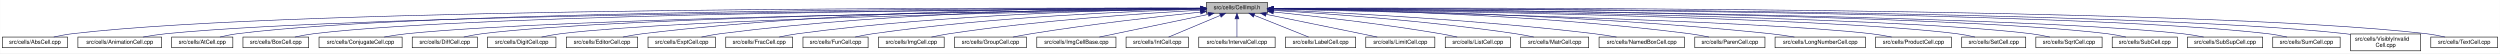
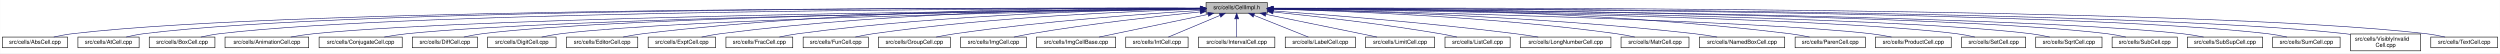
- <svg xmlns="http://www.w3.org/2000/svg" xmlns:xlink="http://www.w3.org/1999/xlink" width="4453pt" height="95pt" viewBox="0.00 0.00 4452.50 95.00">
+ <svg xmlns="http://www.w3.org/2000/svg" xmlns:xlink="http://www.w3.org/1999/xlink" width="4452pt" height="95pt" viewBox="0.00 0.00 4451.50 95.00">
  <g id="graph0" class="graph" transform="scale(1 1) rotate(0) translate(4 91)">
-     <polygon fill="white" stroke="transparent" points="-4,4 -4,-91 4448.5,-91 4448.5,4 -4,4" />
+     <polygon fill="white" stroke="transparent" points="-4,4 -4,-91 4447.5,-91 4447.5,4 -4,4" />
    <g id="node1" class="node">
      <g id="a_node1">
        <a xlink:title="Macros and types used only by cell implementations, not by cell users.">
-           <polygon fill="#bfbfbf" stroke="black" points="2144.5,-67.5 2144.5,-86.5 2253.5,-86.5 2253.5,-67.5 2144.5,-67.5" />
-           <text text-anchor="middle" x="2199" y="-74.5" font-family="Helvetica,sans-Serif" font-size="10.00">src/cells/CellImpl.h</text>
+           <polygon fill="#bfbfbf" stroke="black" points="2143.5,-67.5 2143.5,-86.5 2252.5,-86.5 2252.5,-67.5 2143.5,-67.5" />
+           <text text-anchor="middle" x="2198" y="-74.5" font-family="Helvetica,sans-Serif" font-size="10.00">src/cells/CellImpl.h</text>
        </a>
      </g>
    </g>
    <g id="node2" class="node">
      <g id="a_node2">
        <a xlink:href="AbsCell_8cpp.html" target="_top" xlink:title="This file defines the class AbsCell.">
          <polygon fill="white" stroke="black" points="0,-6 0,-25 116,-25 116,-6 0,-6" />
          <text text-anchor="middle" x="58" y="-13" font-family="Helvetica,sans-Serif" font-size="10.00">src/cells/AbsCell.cpp</text>
        </a>
      </g>
    </g>
    <g id="edge1" class="edge">
-       <path fill="none" stroke="midnightblue" d="M2134.12,-76.26C1828.21,-77.25 527.95,-78.53 125,-31 114.01,-29.7 102.16,-27.44 91.53,-25.07" />
-       <polygon fill="midnightblue" stroke="midnightblue" points="2134.17,-79.76 2144.16,-76.23 2134.15,-72.76 2134.17,-79.76" />
+       <path fill="none" stroke="midnightblue" d="M2133.15,-76.26C1827.39,-77.25 527.75,-78.51 125,-31 114.01,-29.7 102.16,-27.44 91.53,-25.07" />
+       <polygon fill="midnightblue" stroke="midnightblue" points="2133.2,-79.76 2143.18,-76.23 2133.17,-72.76 2133.2,-79.76" />
    </g>
    <g id="node3" class="node">
      <g id="a_node3">
-         <a xlink:href="AnimationCell_8cpp.html" target="_top" xlink:title="This file defines the class AnimationCell.">
-           <polygon fill="white" stroke="black" points="134.5,-6 134.5,-25 283.5,-25 283.5,-6 134.5,-6" />
-           <text text-anchor="middle" x="209" y="-13" font-family="Helvetica,sans-Serif" font-size="10.00">src/cells/AnimationCell.cpp</text>
+         <a xlink:href="AtCell_8cpp.html" target="_top" xlink:title="This file defines the class AtCell.">
+           <polygon fill="white" stroke="black" points="134.5,-6 134.5,-25 243.5,-25 243.5,-6 134.5,-6" />
+           <text text-anchor="middle" x="189" y="-13" font-family="Helvetica,sans-Serif" font-size="10.00">src/cells/AtCell.cpp</text>
        </a>
      </g>
    </g>
    <g id="edge2" class="edge">
-       <path fill="none" stroke="midnightblue" d="M2133.81,-75.77C1842.83,-74.54 660.89,-67.37 292,-31 278.46,-29.67 263.81,-27.39 250.63,-25.03" />
-       <polygon fill="midnightblue" stroke="midnightblue" points="2134.17,-79.27 2144.19,-75.81 2134.2,-72.27 2134.17,-79.27" />
+       <path fill="none" stroke="midnightblue" d="M2133.33,-76.27C1839.46,-77.22 628.12,-78.14 252,-31 241.64,-29.7 230.5,-27.43 220.5,-25.07" />
+       <polygon fill="midnightblue" stroke="midnightblue" points="2133.4,-79.77 2143.39,-76.23 2133.38,-72.77 2133.4,-79.77" />
    </g>
    <g id="node4" class="node">
      <g id="a_node4">
-         <a xlink:href="AtCell_8cpp.html" target="_top" xlink:title="This file defines the class AtCell.">
-           <polygon fill="white" stroke="black" points="301.5,-6 301.5,-25 410.5,-25 410.5,-6 301.5,-6" />
-           <text text-anchor="middle" x="356" y="-13" font-family="Helvetica,sans-Serif" font-size="10.00">src/cells/AtCell.cpp</text>
+         <a xlink:href="BoxCell_8cpp.html" target="_top" xlink:title="This file defines the class BoxCell.">
+           <polygon fill="white" stroke="black" points="261.5,-6 261.5,-25 378.5,-25 378.5,-6 261.5,-6" />
+           <text text-anchor="middle" x="320" y="-13" font-family="Helvetica,sans-Serif" font-size="10.00">src/cells/BoxCell.cpp</text>
        </a>
      </g>
    </g>
    <g id="edge3" class="edge">
-       <path fill="none" stroke="midnightblue" d="M2134.04,-76.11C1855.48,-76.29 760.59,-74.18 419,-31 408.64,-29.69 397.5,-27.42 387.5,-25.06" />
-       <polygon fill="midnightblue" stroke="midnightblue" points="2134.38,-79.6 2144.38,-76.1 2134.38,-72.6 2134.38,-79.6" />
+       <path fill="none" stroke="midnightblue" d="M2133.28,-76.02C1852.14,-75.88 735.38,-72.65 387,-31 376.01,-29.69 364.16,-27.41 353.53,-25.05" />
+       <polygon fill="midnightblue" stroke="midnightblue" points="2133.32,-79.52 2143.32,-76.03 2133.32,-72.52 2133.32,-79.52" />
    </g>
    <g id="node5" class="node">
      <g id="a_node5">
-         <a xlink:href="BoxCell_8cpp.html" target="_top" xlink:title="This file defines the class BoxCell.">
-           <polygon fill="white" stroke="black" points="428.5,-6 428.5,-25 545.5,-25 545.5,-6 428.5,-6" />
-           <text text-anchor="middle" x="487" y="-13" font-family="Helvetica,sans-Serif" font-size="10.00">src/cells/BoxCell.cpp</text>
+         <a xlink:href="AnimationCell_8cpp.html" target="_top" xlink:title="This file defines the class AnimationCell.">
+           <polygon fill="white" stroke="black" points="396.5,-6 396.5,-25 545.5,-25 545.5,-6 396.5,-6" />
+           <text text-anchor="middle" x="471" y="-13" font-family="Helvetica,sans-Serif" font-size="10.00">src/cells/AnimationCell.cpp</text>
        </a>
      </g>
    </g>
    <g id="edge4" class="edge">
-       <path fill="none" stroke="midnightblue" d="M2134.28,-75.81C1869.63,-74.78 868.87,-68.44 555,-31 543.85,-29.67 531.83,-27.39 521.04,-25.03" />
-       <polygon fill="midnightblue" stroke="midnightblue" points="2134.48,-79.31 2144.49,-75.85 2134.51,-72.31 2134.48,-79.31" />
+       <path fill="none" stroke="midnightblue" d="M2132.92,-75.47C1867.9,-73.1 869.18,-62.26 555,-31 541.45,-29.65 526.79,-27.4 513.57,-25.07" />
+       <polygon fill="midnightblue" stroke="midnightblue" points="2133.11,-78.97 2143.14,-75.56 2133.17,-71.97 2133.11,-78.97" />
    </g>
    <g id="node6" class="node">
      <g id="a_node6">
        <a xlink:href="ConjugateCell_8cpp.html" target="_top" xlink:title="This file defines the class ConjugateCell.">
          <polygon fill="white" stroke="black" points="564,-6 564,-25 712,-25 712,-6 564,-6" />
          <text text-anchor="middle" x="638" y="-13" font-family="Helvetica,sans-Serif" font-size="10.00">src/cells/ConjugateCell.cpp</text>
        </a>
      </g>
    </g>
    <g id="edge5" class="edge">
-       <path fill="none" stroke="midnightblue" d="M2134.02,-75.25C1886.3,-72.22 1001.1,-59.58 721,-31 707.61,-29.63 693.13,-27.38 680.06,-25.05" />
-       <polygon fill="midnightblue" stroke="midnightblue" points="2134.25,-78.76 2144.29,-75.38 2134.33,-71.76 2134.25,-78.76" />
+       <path fill="none" stroke="midnightblue" d="M2133.06,-75.25C1885.51,-72.22 1000.91,-59.57 721,-31 707.61,-29.63 693.13,-27.38 680.06,-25.05" />
+       <polygon fill="midnightblue" stroke="midnightblue" points="2133.29,-78.76 2143.33,-75.38 2133.37,-71.76 2133.29,-78.76" />
    </g>
    <g id="node7" class="node">
      <g id="a_node7">
        <a xlink:href="DiffCell_8cpp.html" target="_top" xlink:title="This file defines the class DiffCell.">
          <polygon fill="white" stroke="black" points="730,-6 730,-25 846,-25 846,-6 730,-6" />
          <text text-anchor="middle" x="788" y="-13" font-family="Helvetica,sans-Serif" font-size="10.00">src/cells/DiffCell.cpp</text>
        </a>
      </g>
    </g>
    <g id="edge6" class="edge">
-       <path fill="none" stroke="midnightblue" d="M2134.15,-75.37C1901.17,-72.88 1107,-62.23 855,-31 844.13,-29.65 832.42,-27.4 821.88,-25.07" />
-       <polygon fill="midnightblue" stroke="midnightblue" points="2134.45,-78.88 2144.49,-75.48 2134.53,-71.88 2134.45,-78.88" />
+       <path fill="none" stroke="midnightblue" d="M2133.15,-75.37C1900.28,-72.87 1106.8,-62.21 855,-31 844.13,-29.65 832.42,-27.4 821.88,-25.07" />
+       <polygon fill="midnightblue" stroke="midnightblue" points="2133.12,-78.87 2143.16,-75.48 2133.2,-71.87 2133.12,-78.87" />
    </g>
    <g id="node8" class="node">
      <g id="a_node8">
        <a xlink:href="DigitCell_8cpp.html" target="_top" xlink:title="This file defines the class DigitCell.">
          <polygon fill="white" stroke="black" points="864,-6 864,-25 986,-25 986,-6 864,-6" />
          <text text-anchor="middle" x="925" y="-13" font-family="Helvetica,sans-Serif" font-size="10.00">src/cells/DigitCell.cpp</text>
        </a>
      </g>
    </g>
    <g id="edge7" class="edge">
-       <path fill="none" stroke="midnightblue" d="M2134.1,-75C1917.19,-71.45 1218.46,-58.13 995,-31 983.67,-29.62 971.44,-27.36 960.42,-25.03" />
-       <polygon fill="midnightblue" stroke="midnightblue" points="2134.31,-78.51 2144.37,-75.17 2134.43,-71.51 2134.31,-78.51" />
+       <path fill="none" stroke="midnightblue" d="M2133.16,-75C1916.42,-71.44 1218.27,-58.11 995,-31 983.67,-29.62 971.44,-27.36 960.42,-25.03" />
+       <polygon fill="midnightblue" stroke="midnightblue" points="2133.36,-78.51 2143.41,-75.17 2133.47,-71.51 2133.36,-78.51" />
    </g>
    <g id="node9" class="node">
      <g id="a_node9">
        <a xlink:href="EditorCell_8cpp.html" target="_top" xlink:title="This file defines the class EditorCell.">
          <polygon fill="white" stroke="black" points="1004.5,-6 1004.5,-25 1131.5,-25 1131.5,-6 1004.5,-6" />
          <text text-anchor="middle" x="1068" y="-13" font-family="Helvetica,sans-Serif" font-size="10.00">src/cells/EditorCell.cpp</text>
        </a>
      </g>
    </g>
    <g id="edge8" class="edge">
-       <path fill="none" stroke="midnightblue" d="M2134.21,-76.69C1968.36,-77.73 1515.13,-75.84 1141,-31 1129.33,-29.6 1116.73,-27.36 1105.34,-25.06" />
-       <polygon fill="midnightblue" stroke="midnightblue" points="2134.28,-80.19 2144.25,-76.63 2134.23,-73.19 2134.28,-80.19" />
+       <path fill="none" stroke="midnightblue" d="M2133.28,-76.69C1967.58,-77.71 1514.78,-75.81 1141,-31 1129.33,-29.6 1116.73,-27.36 1105.34,-25.06" />
+       <polygon fill="midnightblue" stroke="midnightblue" points="2133.33,-80.19 2143.3,-76.62 2133.28,-73.19 2133.33,-80.19" />
    </g>
    <g id="node10" class="node">
      <g id="a_node10">
        <a xlink:href="ExptCell_8cpp.html" target="_top" xlink:title="This file defines the class ExptCell.">
          <polygon fill="white" stroke="black" points="1150,-6 1150,-25 1270,-25 1270,-6 1150,-6" />
          <text text-anchor="middle" x="1210" y="-13" font-family="Helvetica,sans-Serif" font-size="10.00">src/cells/ExptCell.cpp</text>
        </a>
      </g>
    </g>
    <g id="edge9" class="edge">
-       <path fill="none" stroke="midnightblue" d="M2134.29,-76.34C1983.63,-76.38 1598,-72.06 1279,-31 1267.95,-29.58 1256.04,-27.33 1245.27,-25.03" />
-       <polygon fill="midnightblue" stroke="midnightblue" points="2134.3,-79.84 2144.29,-76.33 2134.29,-72.84 2134.3,-79.84" />
+       <path fill="none" stroke="midnightblue" d="M2132.9,-76.34C1982.09,-76.35 1597.33,-71.98 1279,-31 1267.95,-29.58 1256.04,-27.33 1245.27,-25.03" />
+       <polygon fill="midnightblue" stroke="midnightblue" points="2133.36,-79.84 2143.35,-76.33 2133.35,-72.84 2133.36,-79.84" />
    </g>
    <g id="node11" class="node">
      <g id="a_node11">
        <a xlink:href="FracCell_8cpp.html" target="_top" xlink:title="This file defines the class FracCell.">
          <polygon fill="white" stroke="black" points="1288.5,-6 1288.5,-25 1407.5,-25 1407.5,-6 1288.5,-6" />
          <text text-anchor="middle" x="1348" y="-13" font-family="Helvetica,sans-Serif" font-size="10.00">src/cells/FracCell.cpp</text>
        </a>
      </g>
    </g>
    <g id="edge10" class="edge">
-       <path fill="none" stroke="midnightblue" d="M2134.09,-75.54C1999.7,-73.87 1681.4,-66.19 1417,-31 1406.08,-29.55 1394.31,-27.32 1383.64,-25.05" />
-       <polygon fill="midnightblue" stroke="midnightblue" points="2134.18,-79.04 2144.22,-75.66 2134.26,-72.04 2134.18,-79.04" />
+       <path fill="none" stroke="midnightblue" d="M2133.18,-75.54C1998.95,-73.85 1681.06,-66.15 1417,-31 1406.08,-29.55 1394.31,-27.32 1383.64,-25.05" />
+       <polygon fill="midnightblue" stroke="midnightblue" points="2133.25,-79.04 2143.29,-75.65 2133.33,-72.04 2133.25,-79.04" />
    </g>
    <g id="node12" class="node">
      <g id="a_node12">
        <a xlink:href="FunCell_8cpp.html" target="_top" xlink:title="This file defines the class FunCell.">
          <polygon fill="white" stroke="black" points="1426,-6 1426,-25 1542,-25 1542,-6 1426,-6" />
          <text text-anchor="middle" x="1484" y="-13" font-family="Helvetica,sans-Serif" font-size="10.00">src/cells/FunCell.cpp</text>
        </a>
      </g>
    </g>
    <g id="edge11" class="edge">
-       <path fill="none" stroke="midnightblue" d="M2133.87,-74.57C2016.72,-71.32 1762.88,-61.12 1551,-31 1540.51,-29.51 1529.22,-27.3 1518.95,-25.06" />
-       <polygon fill="midnightblue" stroke="midnightblue" points="2134.01,-78.08 2144.1,-74.85 2134.2,-71.08 2134.01,-78.08" />
+       <path fill="none" stroke="midnightblue" d="M2132.98,-74.56C2016,-71.3 1762.55,-61.09 1551,-31 1540.51,-29.51 1529.22,-27.3 1518.95,-25.06" />
+       <polygon fill="midnightblue" stroke="midnightblue" points="2133.1,-78.07 2143.19,-74.84 2133.29,-71.07 2133.1,-78.07" />
    </g>
    <g id="node13" class="node">
      <g id="a_node13">
-         <a xlink:href="ImgCell_8cpp.html" target="_top" xlink:title="This file defines the class ImgCell.">
-           <polygon fill="white" stroke="black" points="1560.5,-6 1560.5,-25 1677.5,-25 1677.5,-6 1560.5,-6" />
-           <text text-anchor="middle" x="1619" y="-13" font-family="Helvetica,sans-Serif" font-size="10.00">src/cells/ImgCell.cpp</text>
+         <a xlink:href="GroupCell_8cpp.html" target="_top" xlink:title="This file defines the class GroupCell.">
+           <polygon fill="white" stroke="black" points="1560,-6 1560,-25 1688,-25 1688,-6 1560,-6" />
+           <text text-anchor="middle" x="1624" y="-13" font-family="Helvetica,sans-Serif" font-size="10.00">src/cells/GroupCell.cpp</text>
        </a>
      </g>
    </g>
    <g id="edge12" class="edge">
-       <path fill="none" stroke="midnightblue" d="M2134.19,-72.85C2036.72,-67.54 1846.8,-54.97 1687,-31 1676.5,-29.42 1665.18,-27.22 1654.85,-25" />
-       <polygon fill="midnightblue" stroke="midnightblue" points="2134.01,-76.35 2144.18,-73.39 2134.38,-69.36 2134.01,-76.35" />
+       <path fill="none" stroke="midnightblue" d="M2133.18,-72.39C2037.45,-66.56 1852.75,-53.4 1697,-31 1685.87,-29.4 1673.88,-27.21 1662.89,-25.02" />
+       <polygon fill="midnightblue" stroke="midnightblue" points="2133.1,-75.89 2143.29,-73 2133.52,-68.9 2133.1,-75.89" />
    </g>
    <g id="node14" class="node">
      <g id="a_node14">
-         <a xlink:href="GroupCell_8cpp.html" target="_top" xlink:title="This file defines the class GroupCell.">
-           <polygon fill="white" stroke="black" points="1696,-6 1696,-25 1824,-25 1824,-6 1696,-6" />
-           <text text-anchor="middle" x="1760" y="-13" font-family="Helvetica,sans-Serif" font-size="10.00">src/cells/GroupCell.cpp</text>
+         <a xlink:href="ImgCell_8cpp.html" target="_top" xlink:title="This file defines the class ImgCell.">
+           <polygon fill="white" stroke="black" points="1706.5,-6 1706.5,-25 1823.5,-25 1823.5,-6 1706.5,-6" />
+           <text text-anchor="middle" x="1765" y="-13" font-family="Helvetica,sans-Serif" font-size="10.00">src/cells/ImgCell.cpp</text>
        </a>
      </g>
    </g>
    <g id="edge13" class="edge">
-       <path fill="none" stroke="midnightblue" d="M2134.25,-69.5C2060.94,-61.8 1938.05,-47.87 1833,-31 1822.28,-29.28 1810.74,-27.13 1800.07,-25.01" />
-       <polygon fill="midnightblue" stroke="midnightblue" points="2133.95,-72.99 2144.26,-70.54 2134.67,-66.02 2133.95,-72.99" />
+       <path fill="none" stroke="midnightblue" d="M2133.19,-69.83C2059.84,-62.43 1936.9,-48.76 1832,-31 1822.03,-29.31 1811.29,-27.15 1801.4,-25.01" />
+       <polygon fill="midnightblue" stroke="midnightblue" points="2132.91,-73.32 2143.21,-70.83 2133.61,-66.35 2132.91,-73.32" />
    </g>
    <g id="node15" class="node">
      <g id="a_node15">
        <a xlink:href="ImgCellBase_8cpp.html" target="_top" xlink:title="This file defines the class ImgCellBase.">
-           <polygon fill="white" stroke="black" points="1842.5,-6 1842.5,-25 1983.5,-25 1983.5,-6 1842.5,-6" />
-           <text text-anchor="middle" x="1913" y="-13" font-family="Helvetica,sans-Serif" font-size="10.00">src/cells/ImgCellBase.cpp</text>
+           <polygon fill="white" stroke="black" points="1841.5,-6 1841.5,-25 1982.5,-25 1982.5,-6 1841.5,-6" />
+           <text text-anchor="middle" x="1912" y="-13" font-family="Helvetica,sans-Serif" font-size="10.00">src/cells/ImgCellBase.cpp</text>
        </a>
      </g>
    </g>
    <g id="edge14" class="edge">
-       <path fill="none" stroke="midnightblue" d="M2148.06,-65.4C2092.61,-53.87 2005.05,-35.65 1953.9,-25.01" />
-       <polygon fill="midnightblue" stroke="midnightblue" points="2147.52,-68.86 2158.02,-67.48 2148.95,-62.01 2147.52,-68.86" />
+       <path fill="none" stroke="midnightblue" d="M2147.06,-65.4C2091.61,-53.87 2004.05,-35.65 1952.9,-25.01" />
+       <polygon fill="midnightblue" stroke="midnightblue" points="2146.52,-68.86 2157.02,-67.48 2147.95,-62.01 2146.52,-68.86" />
    </g>
    <g id="node16" class="node">
      <g id="a_node16">
        <a xlink:href="IntCell_8cpp.html" target="_top" xlink:title="This file defines the class IntCell.">
-           <polygon fill="white" stroke="black" points="2001.5,-6 2001.5,-25 2112.5,-25 2112.5,-6 2001.5,-6" />
-           <text text-anchor="middle" x="2057" y="-13" font-family="Helvetica,sans-Serif" font-size="10.00">src/cells/IntCell.cpp</text>
+           <polygon fill="white" stroke="black" points="2000.5,-6 2000.5,-25 2111.5,-25 2111.5,-6 2000.5,-6" />
+           <text text-anchor="middle" x="2056" y="-13" font-family="Helvetica,sans-Serif" font-size="10.00">src/cells/IntCell.cpp</text>
        </a>
      </g>
    </g>
    <g id="edge15" class="edge">
-       <path fill="none" stroke="midnightblue" d="M2169.12,-63.48C2141.54,-51.92 2101.33,-35.08 2077.31,-25.01" />
-       <polygon fill="midnightblue" stroke="midnightblue" points="2168.08,-66.84 2178.65,-67.48 2170.78,-60.38 2168.08,-66.84" />
+       <path fill="none" stroke="midnightblue" d="M2168.12,-63.48C2140.54,-51.92 2100.33,-35.08 2076.31,-25.01" />
+       <polygon fill="midnightblue" stroke="midnightblue" points="2167.08,-66.84 2177.65,-67.48 2169.78,-60.38 2167.08,-66.84" />
    </g>
    <g id="node17" class="node">
      <g id="a_node17">
        <a xlink:href="IntervalCell_8cpp.html" target="_top" xlink:title="This file defines the class IntervalCell.">
-           <polygon fill="white" stroke="black" points="2131,-6 2131,-25 2267,-25 2267,-6 2131,-6" />
-           <text text-anchor="middle" x="2199" y="-13" font-family="Helvetica,sans-Serif" font-size="10.00">src/cells/IntervalCell.cpp</text>
+           <polygon fill="white" stroke="black" points="2130,-6 2130,-25 2266,-25 2266,-6 2130,-6" />
+           <text text-anchor="middle" x="2198" y="-13" font-family="Helvetica,sans-Serif" font-size="10.00">src/cells/IntervalCell.cpp</text>
        </a>
      </g>
    </g>
    <g id="edge16" class="edge">
-       <path fill="none" stroke="midnightblue" d="M2199,-57.32C2199,-46.5 2199,-33.4 2199,-25.01" />
-       <polygon fill="midnightblue" stroke="midnightblue" points="2195.5,-57.48 2199,-67.48 2202.5,-57.48 2195.5,-57.48" />
+       <path fill="none" stroke="midnightblue" d="M2198,-57.32C2198,-46.5 2198,-33.4 2198,-25.01" />
+       <polygon fill="midnightblue" stroke="midnightblue" points="2194.5,-57.48 2198,-67.48 2201.5,-57.48 2194.5,-57.48" />
    </g>
    <g id="node18" class="node">
      <g id="a_node18">
        <a xlink:href="LabelCell_8cpp.html" target="_top" xlink:title="This file defines the class LabelCell.">
-           <polygon fill="white" stroke="black" points="2285.5,-6 2285.5,-25 2410.5,-25 2410.5,-6 2285.5,-6" />
-           <text text-anchor="middle" x="2348" y="-13" font-family="Helvetica,sans-Serif" font-size="10.00">src/cells/LabelCell.cpp</text>
+           <polygon fill="white" stroke="black" points="2284.5,-6 2284.5,-25 2409.5,-25 2409.5,-6 2284.5,-6" />
+           <text text-anchor="middle" x="2347" y="-13" font-family="Helvetica,sans-Serif" font-size="10.00">src/cells/LabelCell.cpp</text>
        </a>
      </g>
    </g>
    <g id="edge17" class="edge">
-       <path fill="none" stroke="midnightblue" d="M2229.97,-63.63C2258.92,-52.07 2301.37,-35.12 2326.69,-25.01" />
-       <polygon fill="midnightblue" stroke="midnightblue" points="2228.34,-60.52 2220.35,-67.48 2230.93,-67.02 2228.34,-60.52" />
+       <path fill="none" stroke="midnightblue" d="M2228.97,-63.63C2257.92,-52.07 2300.37,-35.12 2325.69,-25.01" />
+       <polygon fill="midnightblue" stroke="midnightblue" points="2227.34,-60.52 2219.35,-67.48 2229.93,-67.02 2227.34,-60.52" />
    </g>
    <g id="node19" class="node">
      <g id="a_node19">
        <a xlink:href="LimitCell_8cpp.html" target="_top" xlink:title="This file defines the class LimitCell.">
-           <polygon fill="white" stroke="black" points="2428.5,-6 2428.5,-25 2551.5,-25 2551.5,-6 2428.5,-6" />
-           <text text-anchor="middle" x="2490" y="-13" font-family="Helvetica,sans-Serif" font-size="10.00">src/cells/LimitCell.cpp</text>
+           <polygon fill="white" stroke="black" points="2427.5,-6 2427.5,-25 2550.5,-25 2550.5,-6 2427.5,-6" />
+           <text text-anchor="middle" x="2489" y="-13" font-family="Helvetica,sans-Serif" font-size="10.00">src/cells/LimitCell.cpp</text>
        </a>
      </g>
    </g>
    <g id="edge18" class="edge">
-       <path fill="none" stroke="midnightblue" d="M2251.02,-65.46C2295.82,-56.37 2362.18,-42.88 2420,-31 2429.36,-29.08 2439.42,-27 2448.92,-25.03" />
-       <polygon fill="midnightblue" stroke="midnightblue" points="2250.07,-62.08 2240.96,-67.5 2251.46,-68.94 2250.07,-62.08" />
+       <path fill="none" stroke="midnightblue" d="M2250.02,-65.46C2294.82,-56.37 2361.18,-42.88 2419,-31 2428.36,-29.08 2438.42,-27 2447.92,-25.03" />
+       <polygon fill="midnightblue" stroke="midnightblue" points="2249.07,-62.08 2239.96,-67.5 2250.46,-68.94 2249.07,-62.08" />
    </g>
    <g id="node20" class="node">
      <g id="a_node20">
        <a xlink:href="ListCell_8cpp.html" target="_top" xlink:title="This file defines the class ListCell.">
-           <polygon fill="white" stroke="black" points="2570,-6 2570,-25 2686,-25 2686,-6 2570,-6" />
-           <text text-anchor="middle" x="2628" y="-13" font-family="Helvetica,sans-Serif" font-size="10.00">src/cells/ListCell.cpp</text>
+           <polygon fill="white" stroke="black" points="2569,-6 2569,-25 2685,-25 2685,-6 2569,-6" />
+           <text text-anchor="middle" x="2627" y="-13" font-family="Helvetica,sans-Serif" font-size="10.00">src/cells/ListCell.cpp</text>
        </a>
      </g>
    </g>
    <g id="edge19" class="edge">
-       <path fill="none" stroke="midnightblue" d="M2264.17,-69.67C2336.84,-62.21 2457.75,-48.55 2561,-31 2570.86,-29.32 2581.46,-27.19 2591.25,-25.07" />
-       <polygon fill="midnightblue" stroke="midnightblue" points="2263.4,-66.23 2253.8,-70.73 2264.11,-73.2 2263.4,-66.23" />
+       <path fill="none" stroke="midnightblue" d="M2263.17,-69.67C2335.84,-62.21 2456.75,-48.55 2560,-31 2569.86,-29.32 2580.46,-27.19 2590.25,-25.07" />
+       <polygon fill="midnightblue" stroke="midnightblue" points="2262.4,-66.23 2252.8,-70.73 2263.11,-73.2 2262.4,-66.23" />
    </g>
    <g id="node21" class="node">
      <g id="a_node21">
-         <a xlink:href="MatrCell_8cpp.html" target="_top" xlink:title="This file defines the class MatrCell.">
-           <polygon fill="white" stroke="black" points="2704.5,-6 2704.5,-25 2825.5,-25 2825.5,-6 2704.5,-6" />
-           <text text-anchor="middle" x="2765" y="-13" font-family="Helvetica,sans-Serif" font-size="10.00">src/cells/MatrCell.cpp</text>
+         <a xlink:href="LongNumberCell_8cpp.html" target="_top" xlink:title="This file defines the class LongNumberCell.">
+           <polygon fill="white" stroke="black" points="2703.5,-6 2703.5,-25 2864.5,-25 2864.5,-6 2703.5,-6" />
+           <text text-anchor="middle" x="2784" y="-13" font-family="Helvetica,sans-Serif" font-size="10.00">src/cells/LongNumberCell.cpp</text>
        </a>
      </g>
    </g>
    <g id="edge20" class="edge">
-       <path fill="none" stroke="midnightblue" d="M2263.57,-72.49C2358.49,-66.81 2541.1,-53.85 2695,-31 2705.68,-29.41 2717.19,-27.23 2727.72,-25.04" />
-       <polygon fill="midnightblue" stroke="midnightblue" points="2263.33,-69 2253.55,-73.09 2263.74,-75.99 2263.33,-69" />
+       <path fill="none" stroke="midnightblue" d="M2262.83,-71.56C2357.7,-64.73 2539.84,-50.39 2694,-31 2707.35,-29.32 2721.75,-27.16 2735.04,-25.02" />
+       <polygon fill="midnightblue" stroke="midnightblue" points="2262.54,-68.07 2252.81,-72.27 2263.04,-75.05 2262.54,-68.07" />
    </g>
    <g id="node22" class="node">
      <g id="a_node22">
-         <a xlink:href="NamedBoxCell_8cpp.html" target="_top" xlink:title="This file defines the class NamedBoxCell.">
-           <polygon fill="white" stroke="black" points="2844,-6 2844,-25 2996,-25 2996,-6 2844,-6" />
-           <text text-anchor="middle" x="2920" y="-13" font-family="Helvetica,sans-Serif" font-size="10.00">src/cells/NamedBoxCell.cpp</text>
+         <a xlink:href="MatrCell_8cpp.html" target="_top" xlink:title="This file defines the class MatrCell.">
+           <polygon fill="white" stroke="black" points="2882.5,-6 2882.5,-25 3003.5,-25 3003.5,-6 2882.5,-6" />
+           <text text-anchor="middle" x="2943" y="-13" font-family="Helvetica,sans-Serif" font-size="10.00">src/cells/MatrCell.cpp</text>
        </a>
      </g>
    </g>
    <g id="edge21" class="edge">
-       <path fill="none" stroke="midnightblue" d="M2263.68,-73.53C2378.87,-68.65 2626.97,-56.04 2835,-31 2848.08,-29.43 2862.21,-27.22 2875.12,-25" />
-       <polygon fill="midnightblue" stroke="midnightblue" points="2263.47,-70.03 2253.62,-73.95 2263.76,-77.03 2263.47,-70.03" />
+       <path fill="none" stroke="midnightblue" d="M2262.77,-74.72C2383.51,-71.65 2650.95,-61.7 2874,-31 2884.79,-29.51 2896.42,-27.31 2907,-25.06" />
+       <polygon fill="midnightblue" stroke="midnightblue" points="2262.5,-71.22 2252.59,-74.97 2262.67,-78.22 2262.5,-71.22" />
    </g>
    <g id="node23" class="node">
      <g id="a_node23">
-         <a xlink:href="ParenCell_8cpp.html" target="_top" xlink:title="This file defines the class ParenCell.">
-           <polygon fill="white" stroke="black" points="3014.5,-6 3014.5,-25 3139.5,-25 3139.5,-6 3014.5,-6" />
-           <text text-anchor="middle" x="3077" y="-13" font-family="Helvetica,sans-Serif" font-size="10.00">src/cells/ParenCell.cpp</text>
+         <a xlink:href="NamedBoxCell_8cpp.html" target="_top" xlink:title="This file defines the class NamedBoxCell.">
+           <polygon fill="white" stroke="black" points="3022,-6 3022,-25 3174,-25 3174,-6 3022,-6" />
+           <text text-anchor="middle" x="3098" y="-13" font-family="Helvetica,sans-Serif" font-size="10.00">src/cells/NamedBoxCell.cpp</text>
        </a>
      </g>
    </g>
    <g id="edge22" class="edge">
-       <path fill="none" stroke="midnightblue" d="M2264.33,-75.51C2401.9,-73.79 2731.32,-66.02 3005,-31 3016.38,-29.54 3028.66,-27.32 3039.8,-25.05" />
-       <polygon fill="midnightblue" stroke="midnightblue" points="2263.93,-72.02 2253.97,-75.63 2264.02,-79.01 2263.93,-72.02" />
+       <path fill="none" stroke="midnightblue" d="M2262.95,-74.92C2401.29,-72.07 2735.08,-62.27 3013,-31 3026.24,-29.51 3040.55,-27.3 3053.58,-25.06" />
+       <polygon fill="midnightblue" stroke="midnightblue" points="2262.47,-71.43 2252.54,-75.13 2262.61,-78.43 2262.47,-71.43" />
    </g>
    <g id="node24" class="node">
      <g id="a_node24">
-         <a xlink:href="LongNumberCell_8cpp.html" target="_top" xlink:title="This file defines the class LongNumberCell.">
-           <polygon fill="white" stroke="black" points="3157.5,-6 3157.5,-25 3318.5,-25 3318.5,-6 3157.5,-6" />
-           <text text-anchor="middle" x="3238" y="-13" font-family="Helvetica,sans-Serif" font-size="10.00">src/cells/LongNumberCell.cpp</text>
+         <a xlink:href="ParenCell_8cpp.html" target="_top" xlink:title="This file defines the class ParenCell.">
+           <polygon fill="white" stroke="black" points="3192.5,-6 3192.5,-25 3317.5,-25 3317.5,-6 3192.5,-6" />
+           <text text-anchor="middle" x="3255" y="-13" font-family="Helvetica,sans-Serif" font-size="10.00">src/cells/ParenCell.cpp</text>
        </a>
      </g>
    </g>
    <g id="edge23" class="edge">
-       <path fill="none" stroke="midnightblue" d="M2263.73,-75.48C2417.63,-73.68 2817.31,-65.76 3149,-31 3163.01,-29.53 3178.17,-27.3 3191.94,-25.03" />
-       <polygon fill="midnightblue" stroke="midnightblue" points="2263.48,-71.98 2253.52,-75.59 2263.56,-78.98 2263.48,-71.98" />
+       <path fill="none" stroke="midnightblue" d="M2262.73,-76.46C2420.64,-76.84 2838.01,-73.37 3183,-31 3194.52,-29.59 3206.94,-27.34 3218.18,-25.04" />
+       <polygon fill="midnightblue" stroke="midnightblue" points="2262.71,-72.96 2252.7,-76.43 2262.69,-79.96 2262.71,-72.96" />
    </g>
    <g id="node25" class="node">
      <g id="a_node25">
        <a xlink:href="ProductCell_8cpp.html" target="_top" xlink:title="This file defines the class ProductCell.">
-           <polygon fill="white" stroke="black" points="3336.5,-6 3336.5,-25 3471.5,-25 3471.5,-6 3336.5,-6" />
-           <text text-anchor="middle" x="3404" y="-13" font-family="Helvetica,sans-Serif" font-size="10.00">src/cells/ProductCell.cpp</text>
+           <polygon fill="white" stroke="black" points="3335.5,-6 3335.5,-25 3470.5,-25 3470.5,-6 3335.5,-6" />
+           <text text-anchor="middle" x="3403" y="-13" font-family="Helvetica,sans-Serif" font-size="10.00">src/cells/ProductCell.cpp</text>
        </a>
      </g>
    </g>
    <g id="edge24" class="edge">
-       <path fill="none" stroke="midnightblue" d="M2263.68,-74.69C2471.31,-70.28 3119.58,-54.9 3328,-31 3340.14,-29.61 3353.26,-27.37 3365.12,-25.07" />
-       <polygon fill="midnightblue" stroke="midnightblue" points="2263.47,-71.19 2253.54,-74.9 2263.62,-78.19 2263.47,-71.19" />
+       <path fill="none" stroke="midnightblue" d="M2262.68,-74.69C2470.31,-70.28 3118.58,-54.9 3327,-31 3339.14,-29.61 3352.26,-27.37 3364.12,-25.07" />
+       <polygon fill="midnightblue" stroke="midnightblue" points="2262.47,-71.19 2252.54,-74.9 2262.62,-78.19 2262.47,-71.19" />
    </g>
    <g id="node26" class="node">
      <g id="a_node26">
        <a xlink:href="SetCell_8cpp.html" target="_top" xlink:title="This file defines the class SetCell.">
-           <polygon fill="white" stroke="black" points="3490,-6 3490,-25 3604,-25 3604,-6 3490,-6" />
-           <text text-anchor="middle" x="3547" y="-13" font-family="Helvetica,sans-Serif" font-size="10.00">src/cells/SetCell.cpp</text>
+           <polygon fill="white" stroke="black" points="3489,-6 3489,-25 3603,-25 3603,-6 3489,-6" />
+           <text text-anchor="middle" x="3546" y="-13" font-family="Helvetica,sans-Serif" font-size="10.00">src/cells/SetCell.cpp</text>
        </a>
      </g>
    </g>
    <g id="edge25" class="edge">
-       <path fill="none" stroke="midnightblue" d="M2263.53,-75.28C2489.11,-72.53 3241.63,-61.24 3481,-31 3491.71,-29.65 3503.24,-27.39 3513.63,-25.06" />
-       <polygon fill="midnightblue" stroke="midnightblue" points="2263.46,-71.78 2253.51,-75.4 2263.55,-78.78 2263.46,-71.78" />
+       <path fill="none" stroke="midnightblue" d="M2262.53,-75.28C2488.11,-72.53 3240.63,-61.24 3480,-31 3490.71,-29.65 3502.24,-27.39 3512.63,-25.06" />
+       <polygon fill="midnightblue" stroke="midnightblue" points="2262.46,-71.78 2252.51,-75.4 2262.55,-78.78 2262.46,-71.78" />
    </g>
    <g id="node27" class="node">
      <g id="a_node27">
        <a xlink:href="SqrtCell_8cpp.html" target="_top" xlink:title="This file defines the class SqrtCell.">
-           <polygon fill="white" stroke="black" points="3622,-6 3622,-25 3740,-25 3740,-6 3622,-6" />
-           <text text-anchor="middle" x="3681" y="-13" font-family="Helvetica,sans-Serif" font-size="10.00">src/cells/SqrtCell.cpp</text>
+           <polygon fill="white" stroke="black" points="3621,-6 3621,-25 3739,-25 3739,-6 3621,-6" />
+           <text text-anchor="middle" x="3680" y="-13" font-family="Helvetica,sans-Serif" font-size="10.00">src/cells/SqrtCell.cpp</text>
        </a>
      </g>
    </g>
    <g id="edge26" class="edge">
-       <path fill="none" stroke="midnightblue" d="M2263.98,-75.47C2504.87,-73.27 3346.63,-63.38 3613,-31 3624.14,-29.65 3636.17,-27.36 3646.96,-25" />
-       <polygon fill="midnightblue" stroke="midnightblue" points="2263.61,-71.97 2253.64,-75.56 2263.67,-78.97 2263.61,-71.97" />
+       <path fill="none" stroke="midnightblue" d="M2262.98,-75.47C2503.87,-73.27 3345.63,-63.38 3612,-31 3623.14,-29.65 3635.17,-27.36 3645.96,-25" />
+       <polygon fill="midnightblue" stroke="midnightblue" points="2262.61,-71.97 2252.64,-75.56 2262.67,-78.97 2262.61,-71.97" />
    </g>
    <g id="node28" class="node">
      <g id="a_node28">
        <a xlink:href="SubCell_8cpp.html" target="_top" xlink:title="This file defines the class SubCell.">
-           <polygon fill="white" stroke="black" points="3758,-6 3758,-25 3874,-25 3874,-6 3758,-6" />
-           <text text-anchor="middle" x="3816" y="-13" font-family="Helvetica,sans-Serif" font-size="10.00">src/cells/SubCell.cpp</text>
+           <polygon fill="white" stroke="black" points="3757,-6 3757,-25 3873,-25 3873,-6 3757,-6" />
+           <text text-anchor="middle" x="3815" y="-13" font-family="Helvetica,sans-Serif" font-size="10.00">src/cells/SubCell.cpp</text>
        </a>
      </g>
    </g>
    <g id="edge27" class="edge">
-       <path fill="none" stroke="midnightblue" d="M2263.78,-75.71C2518.88,-74.32 3454.61,-66.82 3749,-31 3759.99,-29.66 3771.83,-27.38 3782.47,-25.02" />
-       <polygon fill="midnightblue" stroke="midnightblue" points="2263.54,-72.21 2253.56,-75.76 2263.58,-79.21 2263.54,-72.21" />
+       <path fill="none" stroke="midnightblue" d="M2262.78,-75.71C2517.88,-74.32 3453.61,-66.82 3748,-31 3758.99,-29.66 3770.83,-27.38 3781.47,-25.02" />
+       <polygon fill="midnightblue" stroke="midnightblue" points="2262.54,-72.21 2252.56,-75.76 2262.58,-79.21 2262.54,-72.21" />
    </g>
    <g id="node29" class="node">
      <g id="a_node29">
        <a xlink:href="SubSupCell_8cpp.html" target="_top" xlink:title="This file defines the class SubSupCell.">
-           <polygon fill="white" stroke="black" points="3892,-6 3892,-25 4026,-25 4026,-6 3892,-6" />
-           <text text-anchor="middle" x="3959" y="-13" font-family="Helvetica,sans-Serif" font-size="10.00">src/cells/SubSupCell.cpp</text>
+           <polygon fill="white" stroke="black" points="3891,-6 3891,-25 4025,-25 4025,-6 3891,-6" />
+           <text text-anchor="middle" x="3958" y="-13" font-family="Helvetica,sans-Serif" font-size="10.00">src/cells/SubSupCell.cpp</text>
        </a>
      </g>
    </g>
    <g id="edge28" class="edge">
-       <path fill="none" stroke="midnightblue" d="M2263.92,-75.67C2532.85,-74.09 3560.55,-65.84 3883,-31 3895.42,-29.66 3908.85,-27.38 3920.91,-25.02" />
-       <polygon fill="midnightblue" stroke="midnightblue" points="2263.53,-72.17 2253.55,-75.73 2263.57,-79.17 2263.53,-72.17" />
+       <path fill="none" stroke="midnightblue" d="M2262.92,-75.67C2531.85,-74.09 3559.55,-65.84 3882,-31 3894.42,-29.66 3907.85,-27.38 3919.91,-25.02" />
+       <polygon fill="midnightblue" stroke="midnightblue" points="2262.53,-72.17 2252.55,-75.73 2262.57,-79.17 2262.53,-72.17" />
    </g>
    <g id="node30" class="node">
      <g id="a_node30">
        <a xlink:href="SumCell_8cpp.html" target="_top" xlink:title="This file defines the class SumCell.">
-           <polygon fill="white" stroke="black" points="4044,-6 4044,-25 4164,-25 4164,-6 4044,-6" />
-           <text text-anchor="middle" x="4104" y="-13" font-family="Helvetica,sans-Serif" font-size="10.00">src/cells/SumCell.cpp</text>
+           <polygon fill="white" stroke="black" points="4043,-6 4043,-25 4163,-25 4163,-6 4043,-6" />
+           <text text-anchor="middle" x="4103" y="-13" font-family="Helvetica,sans-Serif" font-size="10.00">src/cells/SumCell.cpp</text>
        </a>
      </g>
    </g>
    <g id="edge29" class="edge">
-       <path fill="none" stroke="midnightblue" d="M2263.66,-76C2547.09,-75.75 3681.29,-72.15 4035,-31 4046.31,-29.68 4058.51,-27.41 4069.46,-25.05" />
-       <polygon fill="midnightblue" stroke="midnightblue" points="2263.54,-72.5 2253.55,-76.01 2263.55,-79.5 2263.54,-72.5" />
+       <path fill="none" stroke="midnightblue" d="M2262.66,-76C2546.09,-75.75 3680.29,-72.15 4034,-31 4045.31,-29.68 4057.51,-27.41 4068.46,-25.05" />
+       <polygon fill="midnightblue" stroke="midnightblue" points="2262.54,-72.5 2252.55,-76.01 2262.55,-79.5 2262.54,-72.5" />
    </g>
    <g id="node31" class="node">
      <g id="a_node31">
        <a xlink:href="VisiblyInvalidCell_8cpp.html" target="_top" xlink:title="This file defines the class VisiblyInvalidCell.">
-           <polygon fill="white" stroke="black" points="4182.5,-0.5 4182.5,-30.5 4307.5,-30.5 4307.5,-0.5 4182.5,-0.5" />
-           <text text-anchor="start" x="4190.5" y="-18.5" font-family="Helvetica,sans-Serif" font-size="10.00">src/cells/VisiblyInvalid</text>
-           <text text-anchor="middle" x="4245" y="-7.5" font-family="Helvetica,sans-Serif" font-size="10.00">Cell.cpp</text>
+           <polygon fill="white" stroke="black" points="4181.5,-0.5 4181.5,-30.5 4306.5,-30.5 4306.5,-0.5 4181.5,-0.5" />
+           <text text-anchor="start" x="4189.5" y="-18.5" font-family="Helvetica,sans-Serif" font-size="10.00">src/cells/VisiblyInvalid</text>
+           <text text-anchor="middle" x="4244" y="-7.5" font-family="Helvetica,sans-Serif" font-size="10.00">Cell.cpp</text>
        </a>
      </g>
    </g>
    <g id="edge30" class="edge">
-       <path fill="none" stroke="midnightblue" d="M2264.08,-76.06C2561.19,-76.07 3790.63,-73.53 4173,-31 4176.04,-30.66 4179.15,-30.26 4182.27,-29.81" />
-       <polygon fill="midnightblue" stroke="midnightblue" points="2263.91,-72.56 2253.91,-76.05 2263.91,-79.56 2263.91,-72.56" />
+       <path fill="none" stroke="midnightblue" d="M2263.08,-76.06C2560.19,-76.07 3789.63,-73.53 4172,-31 4175.04,-30.66 4178.15,-30.26 4181.27,-29.81" />
+       <polygon fill="midnightblue" stroke="midnightblue" points="2262.91,-72.56 2252.91,-76.05 2262.91,-79.56 2262.91,-72.56" />
    </g>
    <g id="node32" class="node">
      <g id="a_node32">
        <a xlink:href="TextCell_8cpp.html" target="_top" xlink:title="This file defines the class TextCell.">
-           <polygon fill="white" stroke="black" points="4325.5,-6 4325.5,-25 4444.5,-25 4444.5,-6 4325.5,-6" />
-           <text text-anchor="middle" x="4385" y="-13" font-family="Helvetica,sans-Serif" font-size="10.00">src/cells/TextCell.cpp</text>
+           <polygon fill="white" stroke="black" points="4324.5,-6 4324.5,-25 4443.5,-25 4443.5,-6 4324.5,-6" />
+           <text text-anchor="middle" x="4384" y="-13" font-family="Helvetica,sans-Serif" font-size="10.00">src/cells/TextCell.cpp</text>
        </a>
      </g>
    </g>
    <g id="edge31" class="edge">
-       <path fill="none" stroke="midnightblue" d="M2263.72,-76.27C2573.26,-77.32 3904.75,-78.9 4317,-31 4328.15,-29.7 4340.17,-27.44 4350.96,-25.07" />
-       <polygon fill="midnightblue" stroke="midnightblue" points="2263.58,-72.77 2253.57,-76.24 2263.56,-79.77 2263.58,-72.77" />
+       <path fill="none" stroke="midnightblue" d="M2262.72,-76.27C2572.26,-77.32 3903.75,-78.9 4316,-31 4327.15,-29.7 4339.17,-27.44 4349.96,-25.07" />
+       <polygon fill="midnightblue" stroke="midnightblue" points="2262.58,-72.77 2252.57,-76.24 2262.56,-79.77 2262.58,-72.77" />
    </g>
  </g>
</svg>
